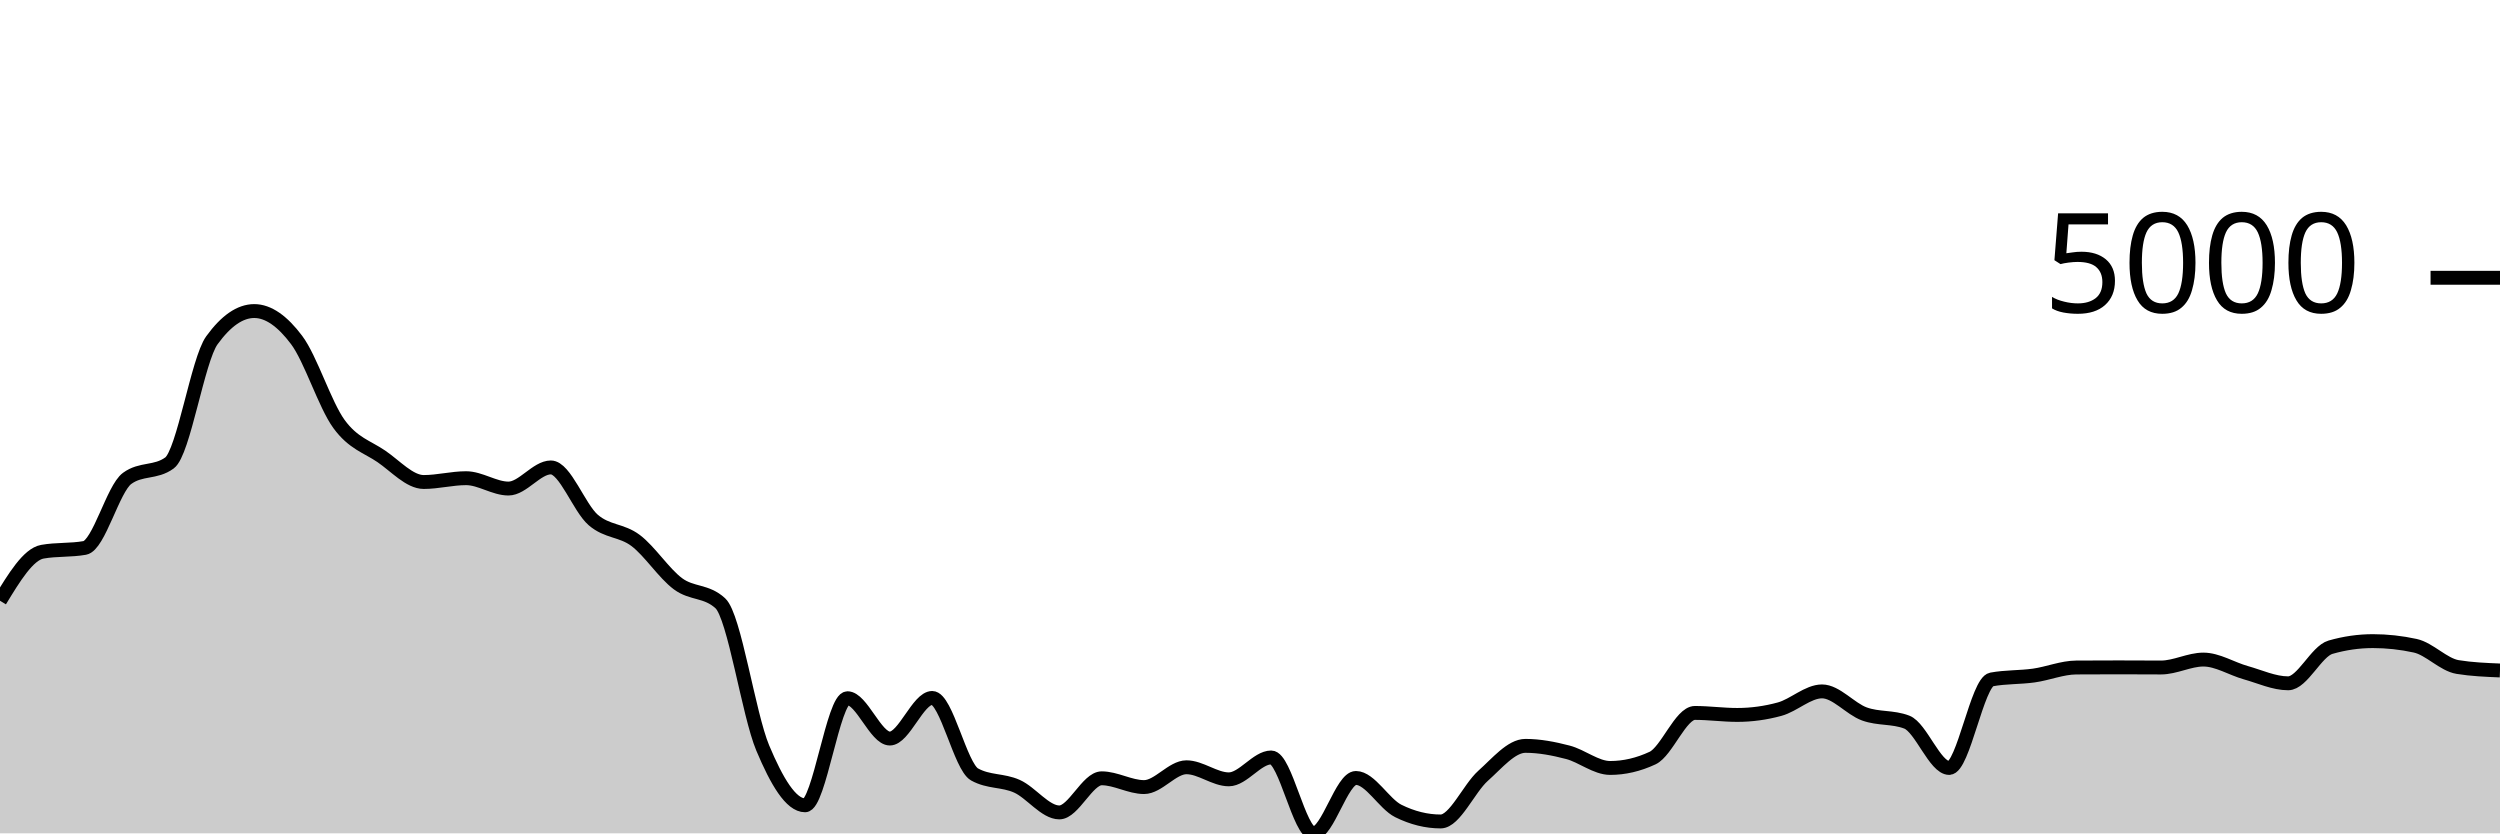
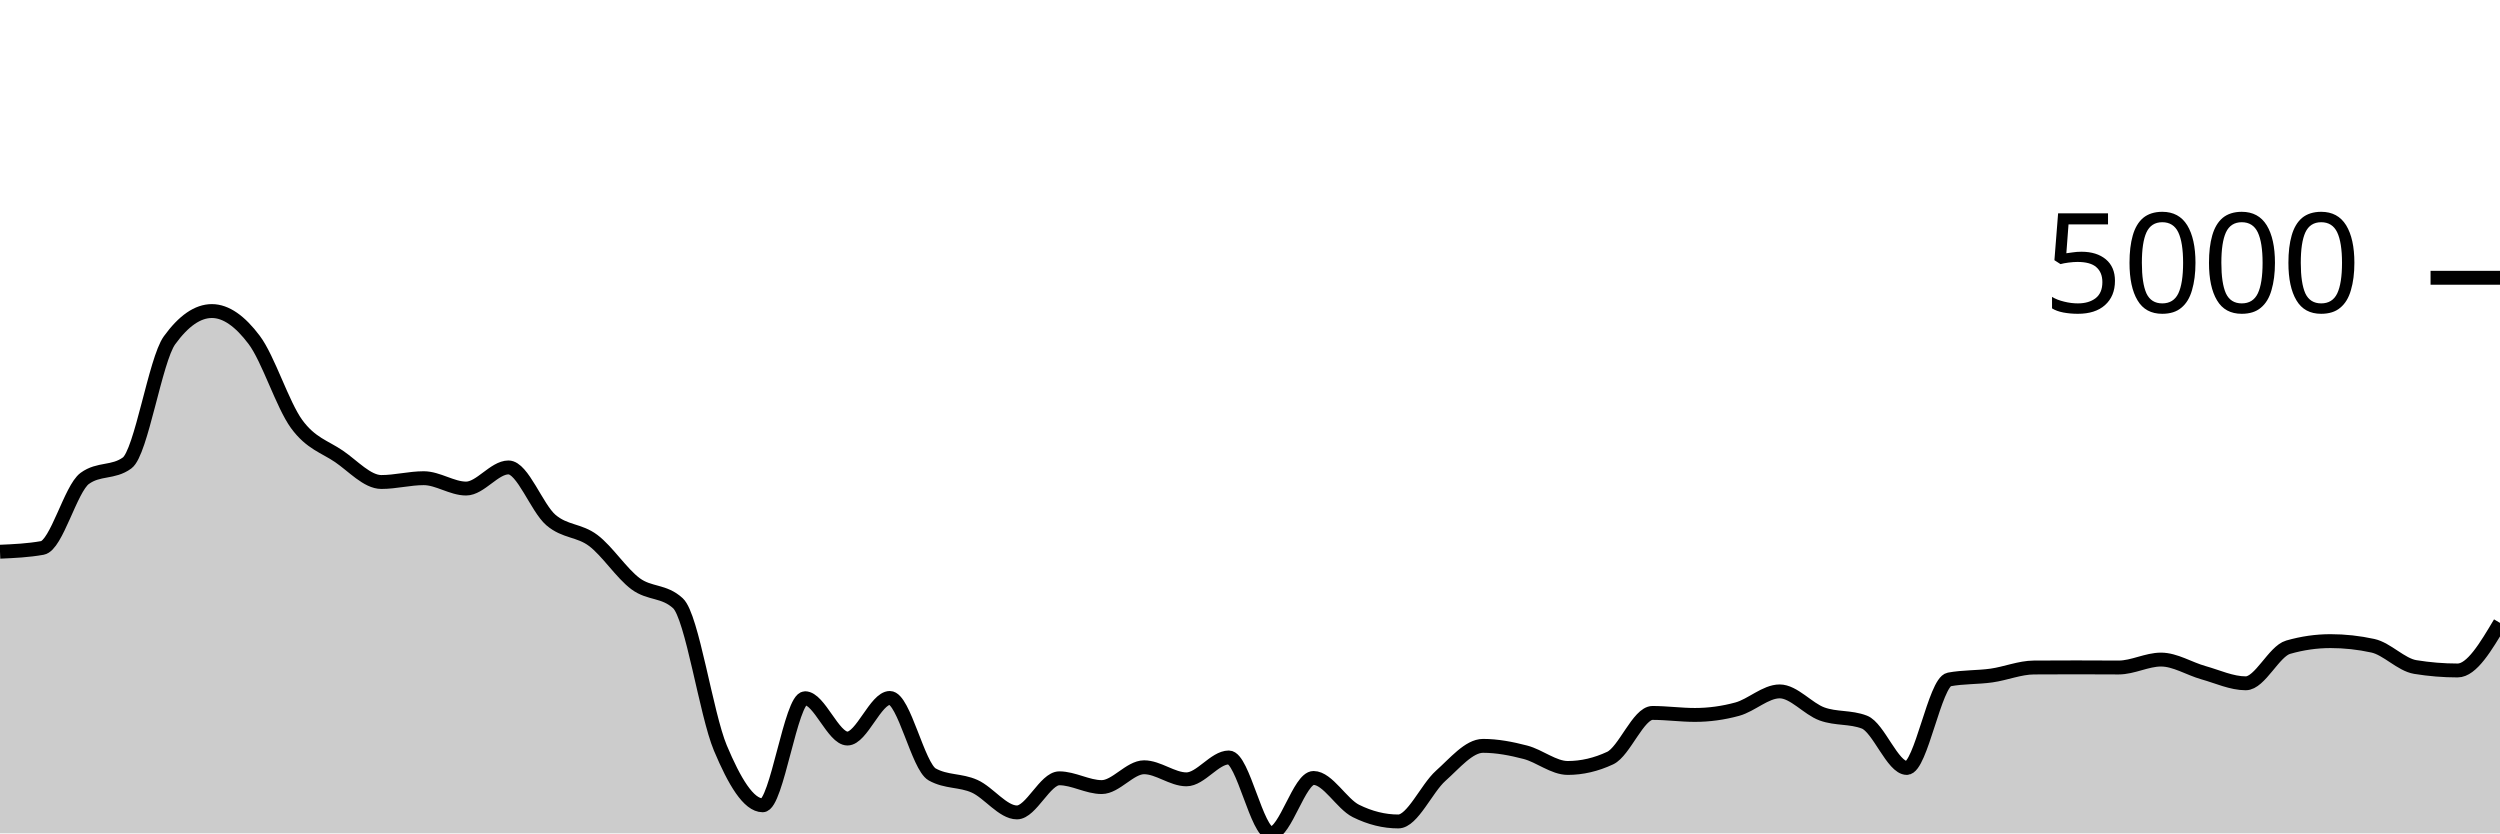
<svg xmlns="http://www.w3.org/2000/svg" viewBox="0 0 180 60">
  <g transform="translate(0,20)">
-     <path class="area" fill="rgba(0, 0, 0, 0.2)" d="M0,23.253C1.017,21.58,2.034,19.906,3.051,19.724C4.068,19.542,5.085,19.633,6.102,19.451C7.119,19.268,8.136,15.187,9.153,14.445C10.169,13.703,11.186,14.074,12.203,13.332C13.22,12.589,14.237,5.909,15.254,4.504C16.271,3.098,17.288,2.396,18.305,2.396C19.322,2.396,20.339,3.123,21.356,4.479C22.373,5.834,23.39,9.131,24.407,10.528C25.424,11.925,26.441,12.164,27.458,12.859C28.475,13.555,29.492,14.704,30.508,14.704C31.525,14.704,32.542,14.43,33.559,14.43C34.576,14.43,35.593,15.176,36.61,15.176C37.627,15.176,38.644,13.655,39.661,13.655C40.678,13.655,41.695,16.561,42.712,17.438C43.729,18.314,44.746,18.148,45.763,18.914C46.78,19.679,47.797,21.277,48.814,22.031C49.831,22.784,50.847,22.499,51.864,23.437C52.881,24.375,53.898,31.427,54.915,33.851C55.932,36.275,56.949,37.982,57.966,37.982C58.983,37.982,60,30.272,61.017,30.272C62.034,30.272,63.051,33.175,64.068,33.175C65.085,33.175,66.102,30.252,67.119,30.252C68.136,30.252,69.153,35.193,70.169,35.76C71.186,36.327,72.203,36.154,73.22,36.61C74.237,37.066,75.254,38.494,76.271,38.494C77.288,38.494,78.305,36.038,79.322,36.038C80.339,36.038,81.356,36.67,82.373,36.67C83.39,36.67,84.407,35.243,85.424,35.243C86.441,35.243,87.458,36.113,88.475,36.113C89.492,36.113,90.508,34.537,91.525,34.537C92.542,34.537,93.559,40,94.576,40C95.593,40,96.61,36.013,97.627,36.013C98.644,36.013,99.661,37.886,100.678,38.389C101.695,38.893,102.712,39.145,103.729,39.145C104.746,39.145,105.763,36.766,106.78,35.859C107.797,34.952,108.814,33.702,109.831,33.702C110.847,33.702,111.864,33.899,112.881,34.164C113.898,34.429,114.915,35.293,115.932,35.293C116.949,35.293,117.966,35.056,118.983,34.582C120,34.108,121.017,31.331,122.034,31.331C123.051,31.331,124.068,31.475,125.085,31.475C126.102,31.475,127.119,31.336,128.136,31.058C129.153,30.779,130.169,29.78,131.186,29.78C132.203,29.78,133.22,31.037,134.237,31.405C135.254,31.774,136.271,31.601,137.288,31.992C138.305,32.383,139.322,35.293,140.339,35.293C141.356,35.293,142.373,29.109,143.39,28.92C144.407,28.731,145.424,28.78,146.441,28.637C147.458,28.493,148.475,28.067,149.492,28.06C150.508,28.054,151.525,28.05,152.542,28.05C153.559,28.05,154.576,28.06,155.593,28.06C156.61,28.06,157.627,27.489,158.644,27.489C159.661,27.489,160.678,28.148,161.695,28.433C162.712,28.718,163.729,29.198,164.746,29.198C165.763,29.198,166.78,26.89,167.797,26.599C168.814,26.307,169.831,26.161,170.847,26.161C171.864,26.161,172.881,26.272,173.898,26.494C174.915,26.716,175.932,27.86,176.949,28.025C177.966,28.191,178.983,28.232,180,28.274L180,40C178.983,40,177.966,40,176.949,40C175.932,40,174.915,40,173.898,40C172.881,40,171.864,40,170.847,40C169.831,40,168.814,40,167.797,40C166.78,40,165.763,40,164.746,40C163.729,40,162.712,40,161.695,40C160.678,40,159.661,40,158.644,40C157.627,40,156.61,40,155.593,40C154.576,40,153.559,40,152.542,40C151.525,40,150.508,40,149.492,40C148.475,40,147.458,40,146.441,40C145.424,40,144.407,40,143.39,40C142.373,40,141.356,40,140.339,40C139.322,40,138.305,40,137.288,40C136.271,40,135.254,40,134.237,40C133.22,40,132.203,40,131.186,40C130.169,40,129.153,40,128.136,40C127.119,40,126.102,40,125.085,40C124.068,40,123.051,40,122.034,40C121.017,40,120,40,118.983,40C117.966,40,116.949,40,115.932,40C114.915,40,113.898,40,112.881,40C111.864,40,110.847,40,109.831,40C108.814,40,107.797,40,106.78,40C105.763,40,104.746,40,103.729,40C102.712,40,101.695,40,100.678,40C99.661,40,98.644,40,97.627,40C96.61,40,95.593,40,94.576,40C93.559,40,92.542,40,91.525,40C90.508,40,89.492,40,88.475,40C87.458,40,86.441,40,85.424,40C84.407,40,83.39,40,82.373,40C81.356,40,80.339,40,79.322,40C78.305,40,77.288,40,76.271,40C75.254,40,74.237,40,73.22,40C72.203,40,71.186,40,70.169,40C69.153,40,68.136,40,67.119,40C66.102,40,65.085,40,64.068,40C63.051,40,62.034,40,61.017,40C60,40,58.983,40,57.966,40C56.949,40,55.932,40,54.915,40C53.898,40,52.881,40,51.864,40C50.847,40,49.831,40,48.814,40C47.797,40,46.78,40,45.763,40C44.746,40,43.729,40,42.712,40C41.695,40,40.678,40,39.661,40C38.644,40,37.627,40,36.61,40C35.593,40,34.576,40,33.559,40C32.542,40,31.525,40,30.508,40C29.492,40,28.475,40,27.458,40C26.441,40,25.424,40,24.407,40C23.39,40,22.373,40,21.356,40C20.339,40,19.322,40,18.305,40C17.288,40,16.271,40,15.254,40C14.237,40,13.22,40,12.203,40C11.186,40,10.169,40,9.153,40C8.136,40,7.119,40,6.102,40C5.085,40,4.068,40,3.051,40C2.034,40,1.017,40,0,40Z" />
-     <path class="line" stroke="black" fill="none" d="M0,23.253C1.017,21.58,2.034,19.906,3.051,19.724C4.068,19.542,5.085,19.633,6.102,19.451C7.119,19.268,8.136,15.187,9.153,14.445C10.169,13.703,11.186,14.074,12.203,13.332C13.22,12.589,14.237,5.909,15.254,4.504C16.271,3.098,17.288,2.396,18.305,2.396C19.322,2.396,20.339,3.123,21.356,4.479C22.373,5.834,23.39,9.131,24.407,10.528C25.424,11.925,26.441,12.164,27.458,12.859C28.475,13.555,29.492,14.704,30.508,14.704C31.525,14.704,32.542,14.43,33.559,14.43C34.576,14.43,35.593,15.176,36.61,15.176C37.627,15.176,38.644,13.655,39.661,13.655C40.678,13.655,41.695,16.561,42.712,17.438C43.729,18.314,44.746,18.148,45.763,18.914C46.78,19.679,47.797,21.277,48.814,22.031C49.831,22.784,50.847,22.499,51.864,23.437C52.881,24.375,53.898,31.427,54.915,33.851C55.932,36.275,56.949,37.982,57.966,37.982C58.983,37.982,60,30.272,61.017,30.272C62.034,30.272,63.051,33.175,64.068,33.175C65.085,33.175,66.102,30.252,67.119,30.252C68.136,30.252,69.153,35.193,70.169,35.76C71.186,36.327,72.203,36.154,73.22,36.61C74.237,37.066,75.254,38.494,76.271,38.494C77.288,38.494,78.305,36.038,79.322,36.038C80.339,36.038,81.356,36.67,82.373,36.67C83.39,36.67,84.407,35.243,85.424,35.243C86.441,35.243,87.458,36.113,88.475,36.113C89.492,36.113,90.508,34.537,91.525,34.537C92.542,34.537,93.559,40,94.576,40C95.593,40,96.61,36.013,97.627,36.013C98.644,36.013,99.661,37.886,100.678,38.389C101.695,38.893,102.712,39.145,103.729,39.145C104.746,39.145,105.763,36.766,106.78,35.859C107.797,34.952,108.814,33.702,109.831,33.702C110.847,33.702,111.864,33.899,112.881,34.164C113.898,34.429,114.915,35.293,115.932,35.293C116.949,35.293,117.966,35.056,118.983,34.582C120,34.108,121.017,31.331,122.034,31.331C123.051,31.331,124.068,31.475,125.085,31.475C126.102,31.475,127.119,31.336,128.136,31.058C129.153,30.779,130.169,29.78,131.186,29.78C132.203,29.78,133.22,31.037,134.237,31.405C135.254,31.774,136.271,31.601,137.288,31.992C138.305,32.383,139.322,35.293,140.339,35.293C141.356,35.293,142.373,29.109,143.39,28.92C144.407,28.731,145.424,28.78,146.441,28.637C147.458,28.493,148.475,28.067,149.492,28.06C150.508,28.054,151.525,28.05,152.542,28.05C153.559,28.05,154.576,28.06,155.593,28.06C156.61,28.06,157.627,27.489,158.644,27.489C159.661,27.489,160.678,28.148,161.695,28.433C162.712,28.718,163.729,29.198,164.746,29.198C165.763,29.198,166.78,26.89,167.797,26.599C168.814,26.307,169.831,26.161,170.847,26.161C171.864,26.161,172.881,26.272,173.898,26.494C174.915,26.716,175.932,27.86,176.949,28.025C177.966,28.191,178.983,28.232,180,28.274" />
+     <path class="area" fill="rgba(0, 0, 0, 0.2)" d="M0,19.724C1.017,19.679,2.034,19.633,3.051,19.451C4.068,19.268,5.085,15.187,6.102,14.445C7.119,13.703,8.136,14.074,9.153,13.332C10.169,12.589,11.186,5.909,12.203,4.504C13.22,3.098,14.237,2.396,15.254,2.396C16.271,2.396,17.288,3.123,18.305,4.479C19.322,5.834,20.339,9.131,21.356,10.528C22.373,11.925,23.39,12.164,24.407,12.859C25.424,13.555,26.441,14.704,27.458,14.704C28.475,14.704,29.492,14.43,30.508,14.43C31.525,14.43,32.542,15.176,33.559,15.176C34.576,15.176,35.593,13.655,36.61,13.655C37.627,13.655,38.644,16.561,39.661,17.438C40.678,18.314,41.695,18.148,42.712,18.914C43.729,19.679,44.746,21.277,45.763,22.031C46.78,22.784,47.797,22.499,48.814,23.437C49.831,24.375,50.847,31.427,51.864,33.851C52.881,36.275,53.898,37.982,54.915,37.982C55.932,37.982,56.949,30.272,57.966,30.272C58.983,30.272,60,33.175,61.017,33.175C62.034,33.175,63.051,30.252,64.068,30.252C65.085,30.252,66.102,35.193,67.119,35.76C68.136,36.327,69.153,36.154,70.169,36.61C71.186,37.066,72.203,38.494,73.22,38.494C74.237,38.494,75.254,36.038,76.271,36.038C77.288,36.038,78.305,36.67,79.322,36.67C80.339,36.67,81.356,35.243,82.373,35.243C83.39,35.243,84.407,36.113,85.424,36.113C86.441,36.113,87.458,34.537,88.475,34.537C89.492,34.537,90.508,40,91.525,40C92.542,40,93.559,36.013,94.576,36.013C95.593,36.013,96.61,37.886,97.627,38.389C98.644,38.893,99.661,39.145,100.678,39.145C101.695,39.145,102.712,36.766,103.729,35.859C104.746,34.952,105.763,33.702,106.78,33.702C107.797,33.702,108.814,33.899,109.831,34.164C110.847,34.429,111.864,35.293,112.881,35.293C113.898,35.293,114.915,35.056,115.932,34.582C116.949,34.108,117.966,31.331,118.983,31.331C120,31.331,121.017,31.475,122.034,31.475C123.051,31.475,124.068,31.336,125.085,31.058C126.102,30.779,127.119,29.78,128.136,29.78C129.153,29.78,130.169,31.037,131.186,31.405C132.203,31.774,133.22,31.601,134.237,31.992C135.254,32.383,136.271,35.293,137.288,35.293C138.305,35.293,139.322,29.109,140.339,28.92C141.356,28.731,142.373,28.78,143.39,28.637C144.407,28.493,145.424,28.067,146.441,28.06C147.458,28.054,148.475,28.05,149.492,28.05C150.508,28.05,151.525,28.06,152.542,28.06C153.559,28.06,154.576,27.489,155.593,27.489C156.61,27.489,157.627,28.148,158.644,28.433C159.661,28.718,160.678,29.198,161.695,29.198C162.712,29.198,163.729,26.89,164.746,26.599C165.763,26.307,166.78,26.161,167.797,26.161C168.814,26.161,169.831,26.272,170.847,26.494C171.864,26.716,172.881,27.86,173.898,28.025C174.915,28.191,175.932,28.274,176.949,28.274C177.966,28.274,178.983,26.561,180,24.849L180,40C178.983,40,177.966,40,176.949,40C175.932,40,174.915,40,173.898,40C172.881,40,171.864,40,170.847,40C169.831,40,168.814,40,167.797,40C166.78,40,165.763,40,164.746,40C163.729,40,162.712,40,161.695,40C160.678,40,159.661,40,158.644,40C157.627,40,156.61,40,155.593,40C154.576,40,153.559,40,152.542,40C151.525,40,150.508,40,149.492,40C148.475,40,147.458,40,146.441,40C145.424,40,144.407,40,143.39,40C142.373,40,141.356,40,140.339,40C139.322,40,138.305,40,137.288,40C136.271,40,135.254,40,134.237,40C133.22,40,132.203,40,131.186,40C130.169,40,129.153,40,128.136,40C127.119,40,126.102,40,125.085,40C124.068,40,123.051,40,122.034,40C121.017,40,120,40,118.983,40C117.966,40,116.949,40,115.932,40C114.915,40,113.898,40,112.881,40C111.864,40,110.847,40,109.831,40C108.814,40,107.797,40,106.78,40C105.763,40,104.746,40,103.729,40C102.712,40,101.695,40,100.678,40C99.661,40,98.644,40,97.627,40C96.61,40,95.593,40,94.576,40C93.559,40,92.542,40,91.525,40C90.508,40,89.492,40,88.475,40C87.458,40,86.441,40,85.424,40C84.407,40,83.39,40,82.373,40C81.356,40,80.339,40,79.322,40C78.305,40,77.288,40,76.271,40C75.254,40,74.237,40,73.22,40C72.203,40,71.186,40,70.169,40C69.153,40,68.136,40,67.119,40C66.102,40,65.085,40,64.068,40C63.051,40,62.034,40,61.017,40C60,40,58.983,40,57.966,40C56.949,40,55.932,40,54.915,40C53.898,40,52.881,40,51.864,40C50.847,40,49.831,40,48.814,40C47.797,40,46.78,40,45.763,40C44.746,40,43.729,40,42.712,40C41.695,40,40.678,40,39.661,40C38.644,40,37.627,40,36.61,40C35.593,40,34.576,40,33.559,40C32.542,40,31.525,40,30.508,40C29.492,40,28.475,40,27.458,40C26.441,40,25.424,40,24.407,40C23.39,40,22.373,40,21.356,40C20.339,40,19.322,40,18.305,40C17.288,40,16.271,40,15.254,40C14.237,40,13.22,40,12.203,40C11.186,40,10.169,40,9.153,40C8.136,40,7.119,40,6.102,40C5.085,40,4.068,40,3.051,40C2.034,40,1.017,40,0,40Z" />
+     <path class="line" stroke="black" fill="none" d="M0,19.724C1.017,19.679,2.034,19.633,3.051,19.451C4.068,19.268,5.085,15.187,6.102,14.445C7.119,13.703,8.136,14.074,9.153,13.332C10.169,12.589,11.186,5.909,12.203,4.504C13.22,3.098,14.237,2.396,15.254,2.396C16.271,2.396,17.288,3.123,18.305,4.479C19.322,5.834,20.339,9.131,21.356,10.528C22.373,11.925,23.39,12.164,24.407,12.859C25.424,13.555,26.441,14.704,27.458,14.704C28.475,14.704,29.492,14.43,30.508,14.43C31.525,14.43,32.542,15.176,33.559,15.176C34.576,15.176,35.593,13.655,36.61,13.655C37.627,13.655,38.644,16.561,39.661,17.438C40.678,18.314,41.695,18.148,42.712,18.914C43.729,19.679,44.746,21.277,45.763,22.031C46.78,22.784,47.797,22.499,48.814,23.437C49.831,24.375,50.847,31.427,51.864,33.851C52.881,36.275,53.898,37.982,54.915,37.982C55.932,37.982,56.949,30.272,57.966,30.272C58.983,30.272,60,33.175,61.017,33.175C62.034,33.175,63.051,30.252,64.068,30.252C65.085,30.252,66.102,35.193,67.119,35.76C68.136,36.327,69.153,36.154,70.169,36.61C71.186,37.066,72.203,38.494,73.22,38.494C74.237,38.494,75.254,36.038,76.271,36.038C77.288,36.038,78.305,36.67,79.322,36.67C80.339,36.67,81.356,35.243,82.373,35.243C83.39,35.243,84.407,36.113,85.424,36.113C86.441,36.113,87.458,34.537,88.475,34.537C89.492,34.537,90.508,40,91.525,40C92.542,40,93.559,36.013,94.576,36.013C95.593,36.013,96.61,37.886,97.627,38.389C98.644,38.893,99.661,39.145,100.678,39.145C101.695,39.145,102.712,36.766,103.729,35.859C104.746,34.952,105.763,33.702,106.78,33.702C107.797,33.702,108.814,33.899,109.831,34.164C110.847,34.429,111.864,35.293,112.881,35.293C113.898,35.293,114.915,35.056,115.932,34.582C116.949,34.108,117.966,31.331,118.983,31.331C120,31.331,121.017,31.475,122.034,31.475C123.051,31.475,124.068,31.336,125.085,31.058C126.102,30.779,127.119,29.78,128.136,29.78C129.153,29.78,130.169,31.037,131.186,31.405C132.203,31.774,133.22,31.601,134.237,31.992C135.254,32.383,136.271,35.293,137.288,35.293C138.305,35.293,139.322,29.109,140.339,28.92C141.356,28.731,142.373,28.78,143.39,28.637C144.407,28.493,145.424,28.067,146.441,28.06C147.458,28.054,148.475,28.05,149.492,28.05C150.508,28.05,151.525,28.06,152.542,28.06C153.559,28.06,154.576,27.489,155.593,27.489C156.61,27.489,157.627,28.148,158.644,28.433C159.661,28.718,160.678,29.198,161.695,29.198C162.712,29.198,163.729,26.89,164.746,26.599C165.763,26.307,166.78,26.161,167.797,26.161C168.814,26.161,169.831,26.272,170.847,26.494C171.864,26.716,172.881,27.86,173.898,28.025C174.915,28.191,175.932,28.274,176.949,28.274C177.966,28.274,178.983,26.561,180,24.849" />
    <path class="axis-ceiling" stroke-width="1" stroke="black" fill="none" d="M175,0L180,0" />
    <text class="axis-ceiling-label" font-family="sans-serif" text-anchor="end" font-size="10px" x="170" y="2.5">5000</text>
  </g>
</svg>
